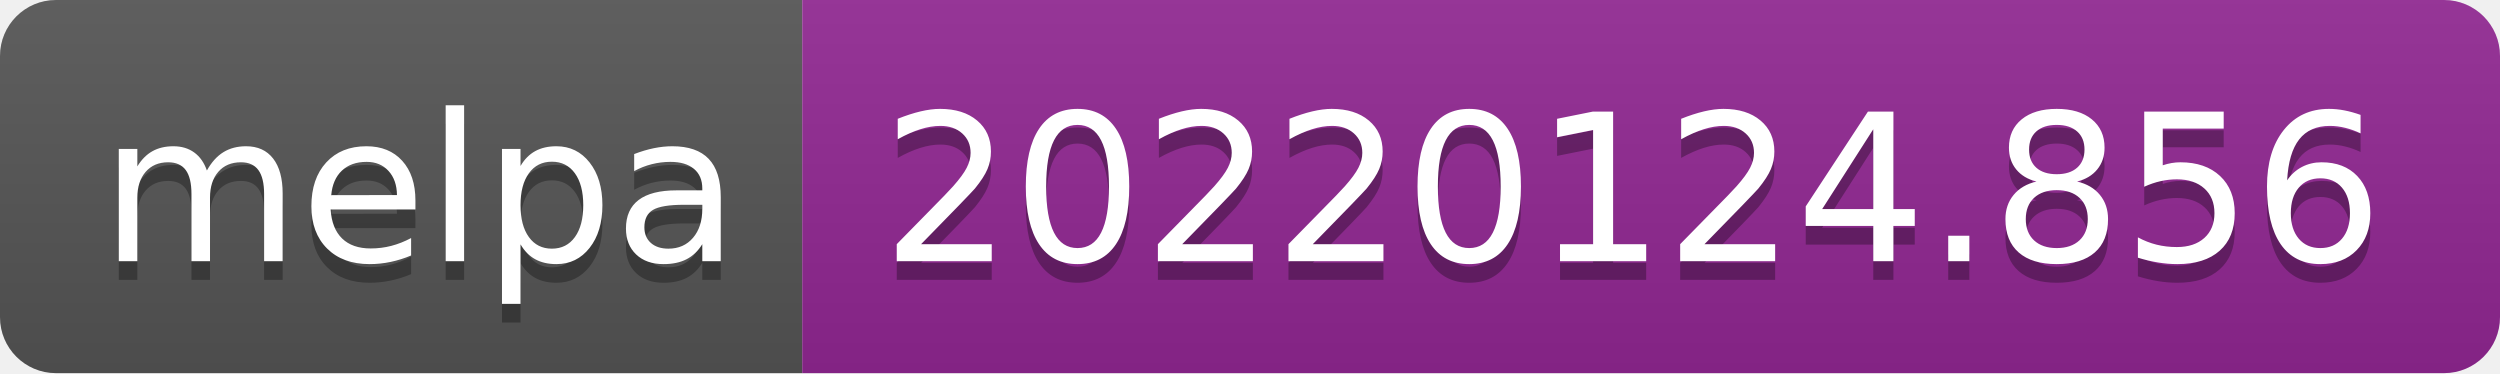
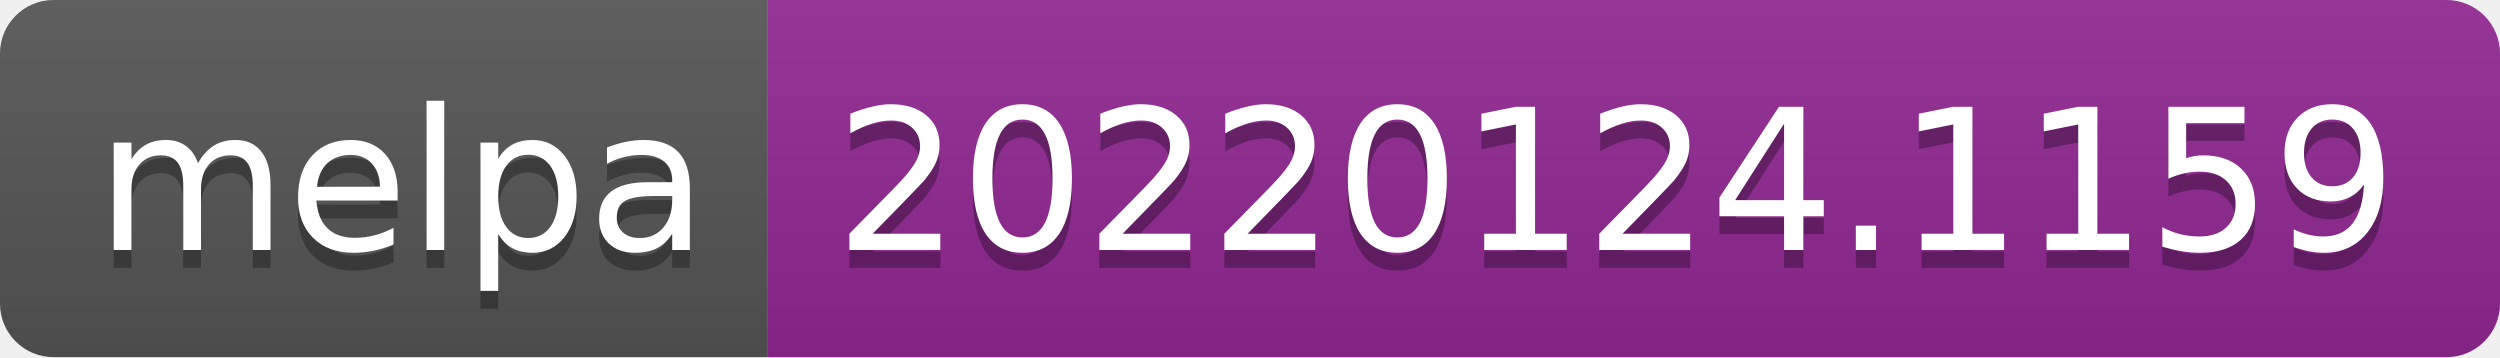
- <svg xmlns="http://www.w3.org/2000/svg" width="134" height="20" role="img" aria-label="melpa: 20220124.856">
+ <svg xmlns="http://www.w3.org/2000/svg" width="140" height="20" role="img" aria-label="melpa: 20220124.1159">
  <linearGradient id="s" x2="0" y2="100%">
    <stop offset="0" stop-color="#bbb" stop-opacity=".1" />
    <stop offset="1" stop-opacity=".1" />
  </linearGradient>
  <clipPath id="r">
-     <rect width="134" height="20" rx="3" fill="#fff" />
+     <rect width="140" height="20" rx="3" fill="#fff" />
  </clipPath>
  <g clip-path="url(#r)">
    <rect width="43" height="20" fill="#555" />
-     <rect x="43" width="91" height="20" fill="#922793" />
-     <rect width="134" height="20" fill="url(#s)" />
+     <rect x="43" width="97" height="20" fill="#922793" />
+     <rect width="140" height="20" fill="url(#s)" />
  </g>
  <g fill="#fff" text-anchor="middle" font-family="Verdana,Geneva,DejaVu Sans,sans-serif" text-rendering="geometricPrecision" font-size="110">
    <text aria-hidden="true" x="225" y="150" fill="#010101" fill-opacity=".3" transform="scale(.1)" textLength="330">melpa</text>
    <text x="225" y="140" transform="scale(.1)" fill="#fff" textLength="330">melpa</text>
-     <text aria-hidden="true" x="875" y="150" fill="#010101" fill-opacity=".3" transform="scale(.1)" textLength="810">20220124.856</text>
-     <text x="875" y="140" transform="scale(.1)" fill="#fff" textLength="810">20220124.856</text>
+     <text aria-hidden="true" x="905" y="150" fill="#010101" fill-opacity=".3" transform="scale(.1)" textLength="870">20220124.1159</text>
+     <text x="905" y="140" transform="scale(.1)" fill="#fff" textLength="870">20220124.1159</text>
  </g>
</svg>
